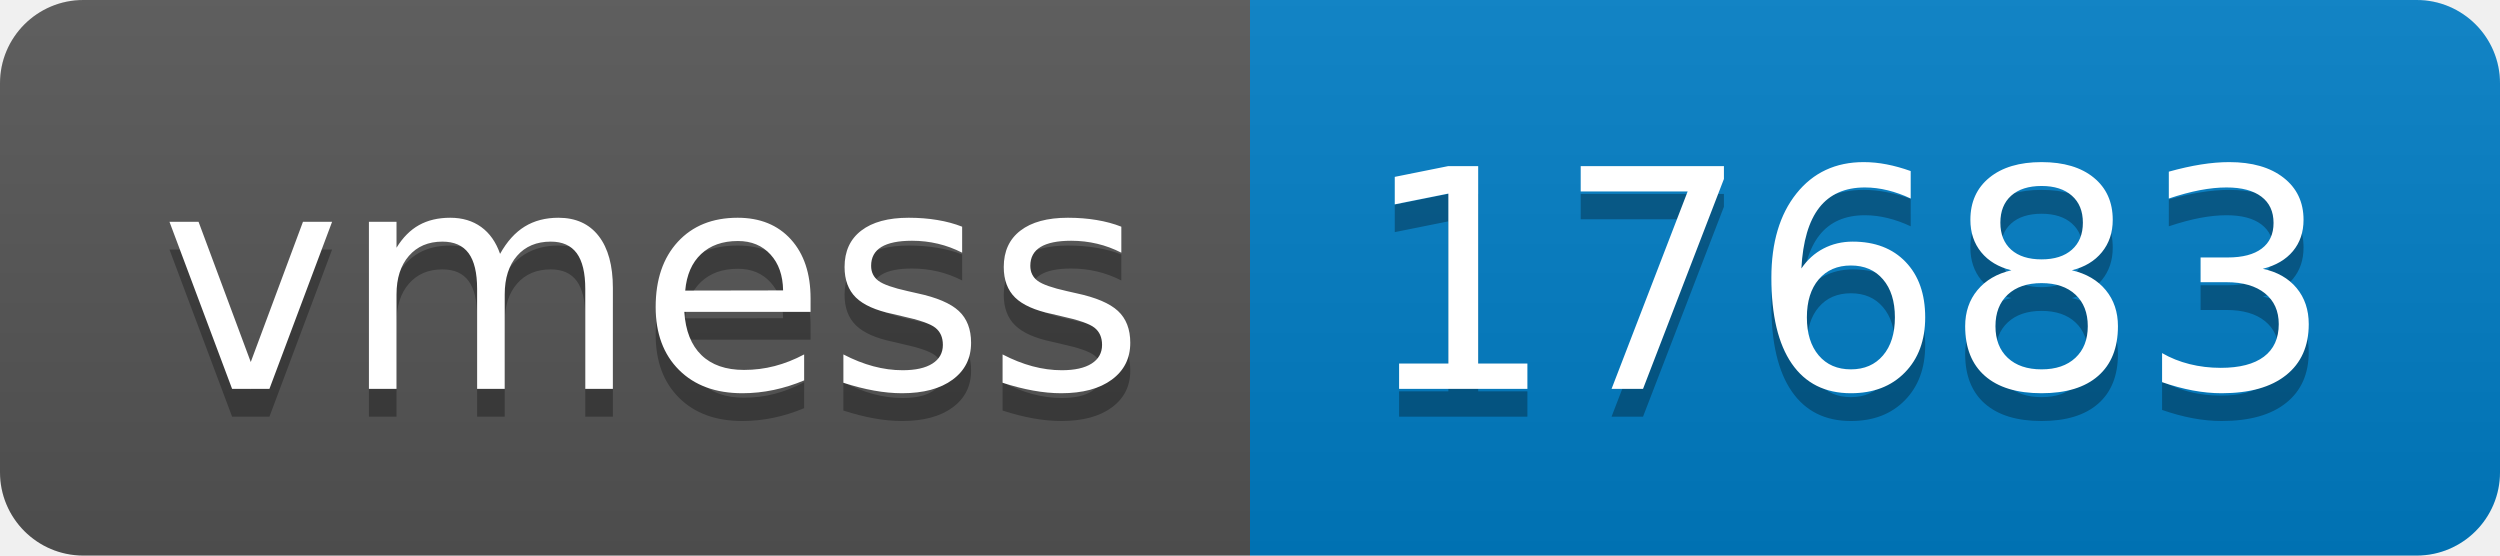
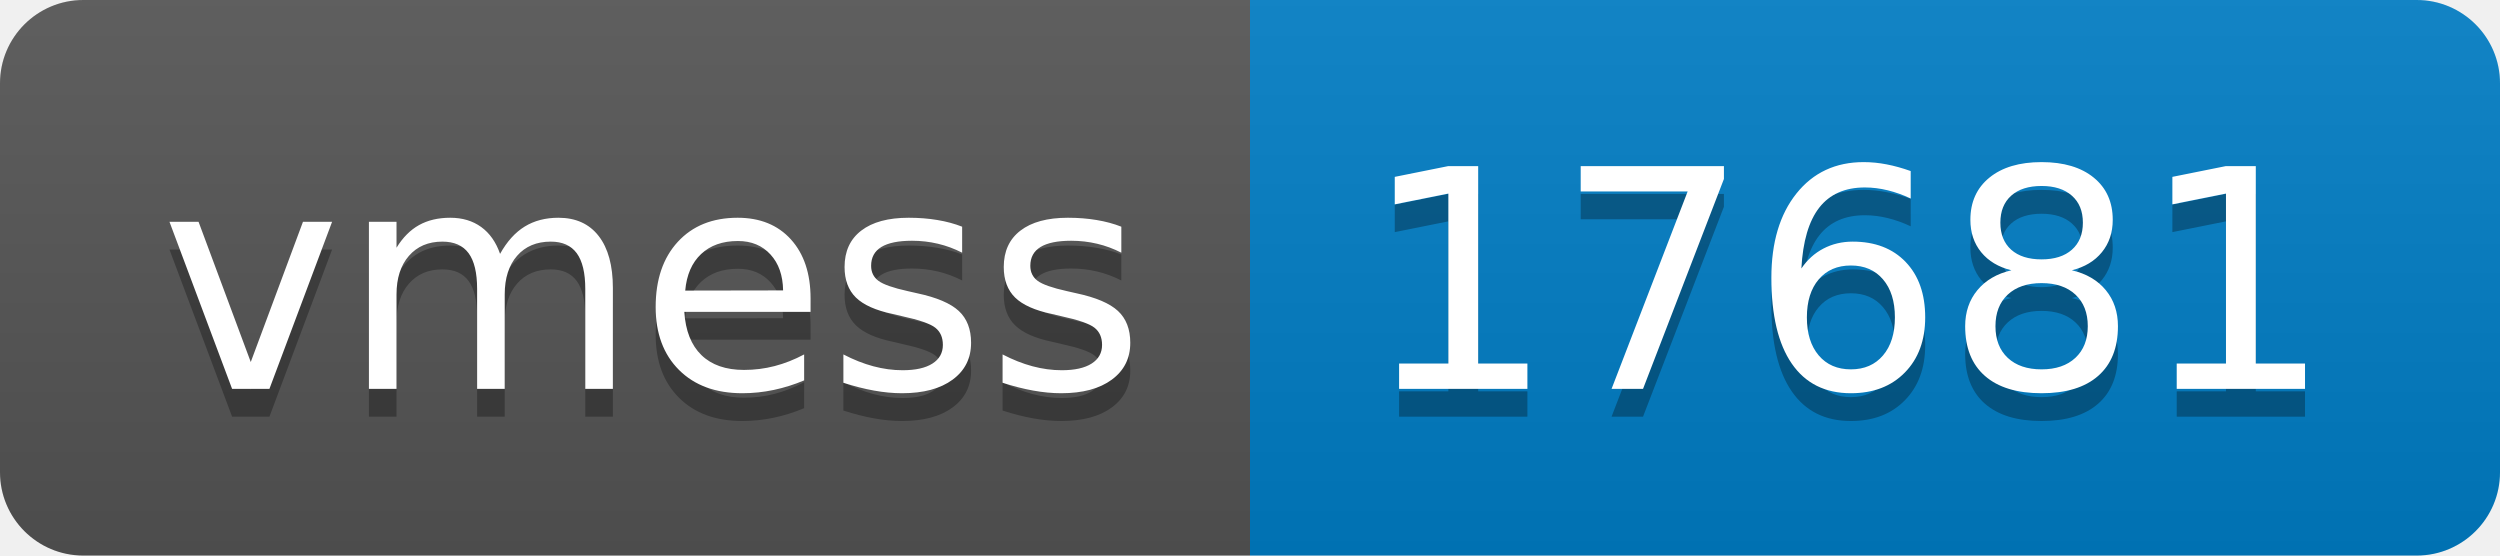
- <svg xmlns="http://www.w3.org/2000/svg" width="90" height="20" role="img" aria-label="vmess: 17683">
+ <svg xmlns="http://www.w3.org/2000/svg" width="90" height="20" role="img" aria-label="vmess: 17681">
  <linearGradient id="s" x2="0" y2="100%">
    <stop offset="0" stop-color="#bbb" stop-opacity=".1" />
    <stop offset="1" stop-opacity=".1" />
  </linearGradient>
  <clipPath id="r">
    <rect width="90" height="20" rx="3" fill="#fff" />
  </clipPath>
  <g clip-path="url(#r)">
    <rect width="45" height="20" fill="#555" />
    <rect x="45" width="45" height="20" fill="#007ec6" />
    <rect width="90" height="20" fill="url(#s)" />
  </g>
  <g fill="#fff" text-anchor="middle" font-family="Verdana,Geneva,DejaVu Sans,sans-serif" text-rendering="geometricPrecision" font-size="110">
    <text aria-hidden="true" x="235" y="150" fill="#010101" fill-opacity=".3" transform="scale(.1)" textLength="350">vmess</text>
    <text x="235" y="140" transform="scale(.1)" fill="#fff" textLength="350">vmess</text>
-     <text aria-hidden="true" x="665" y="150" fill="#010101" fill-opacity=".3" transform="scale(.1)" textLength="350">17683</text>
-     <text x="665" y="140" transform="scale(.1)" fill="#fff" textLength="350">17683</text>
+     <text aria-hidden="true" x="665" y="150" fill="#010101" fill-opacity=".3" transform="scale(.1)" textLength="350">17681</text>
+     <text x="665" y="140" transform="scale(.1)" fill="#fff" textLength="350">17681</text>
  </g>
</svg>
